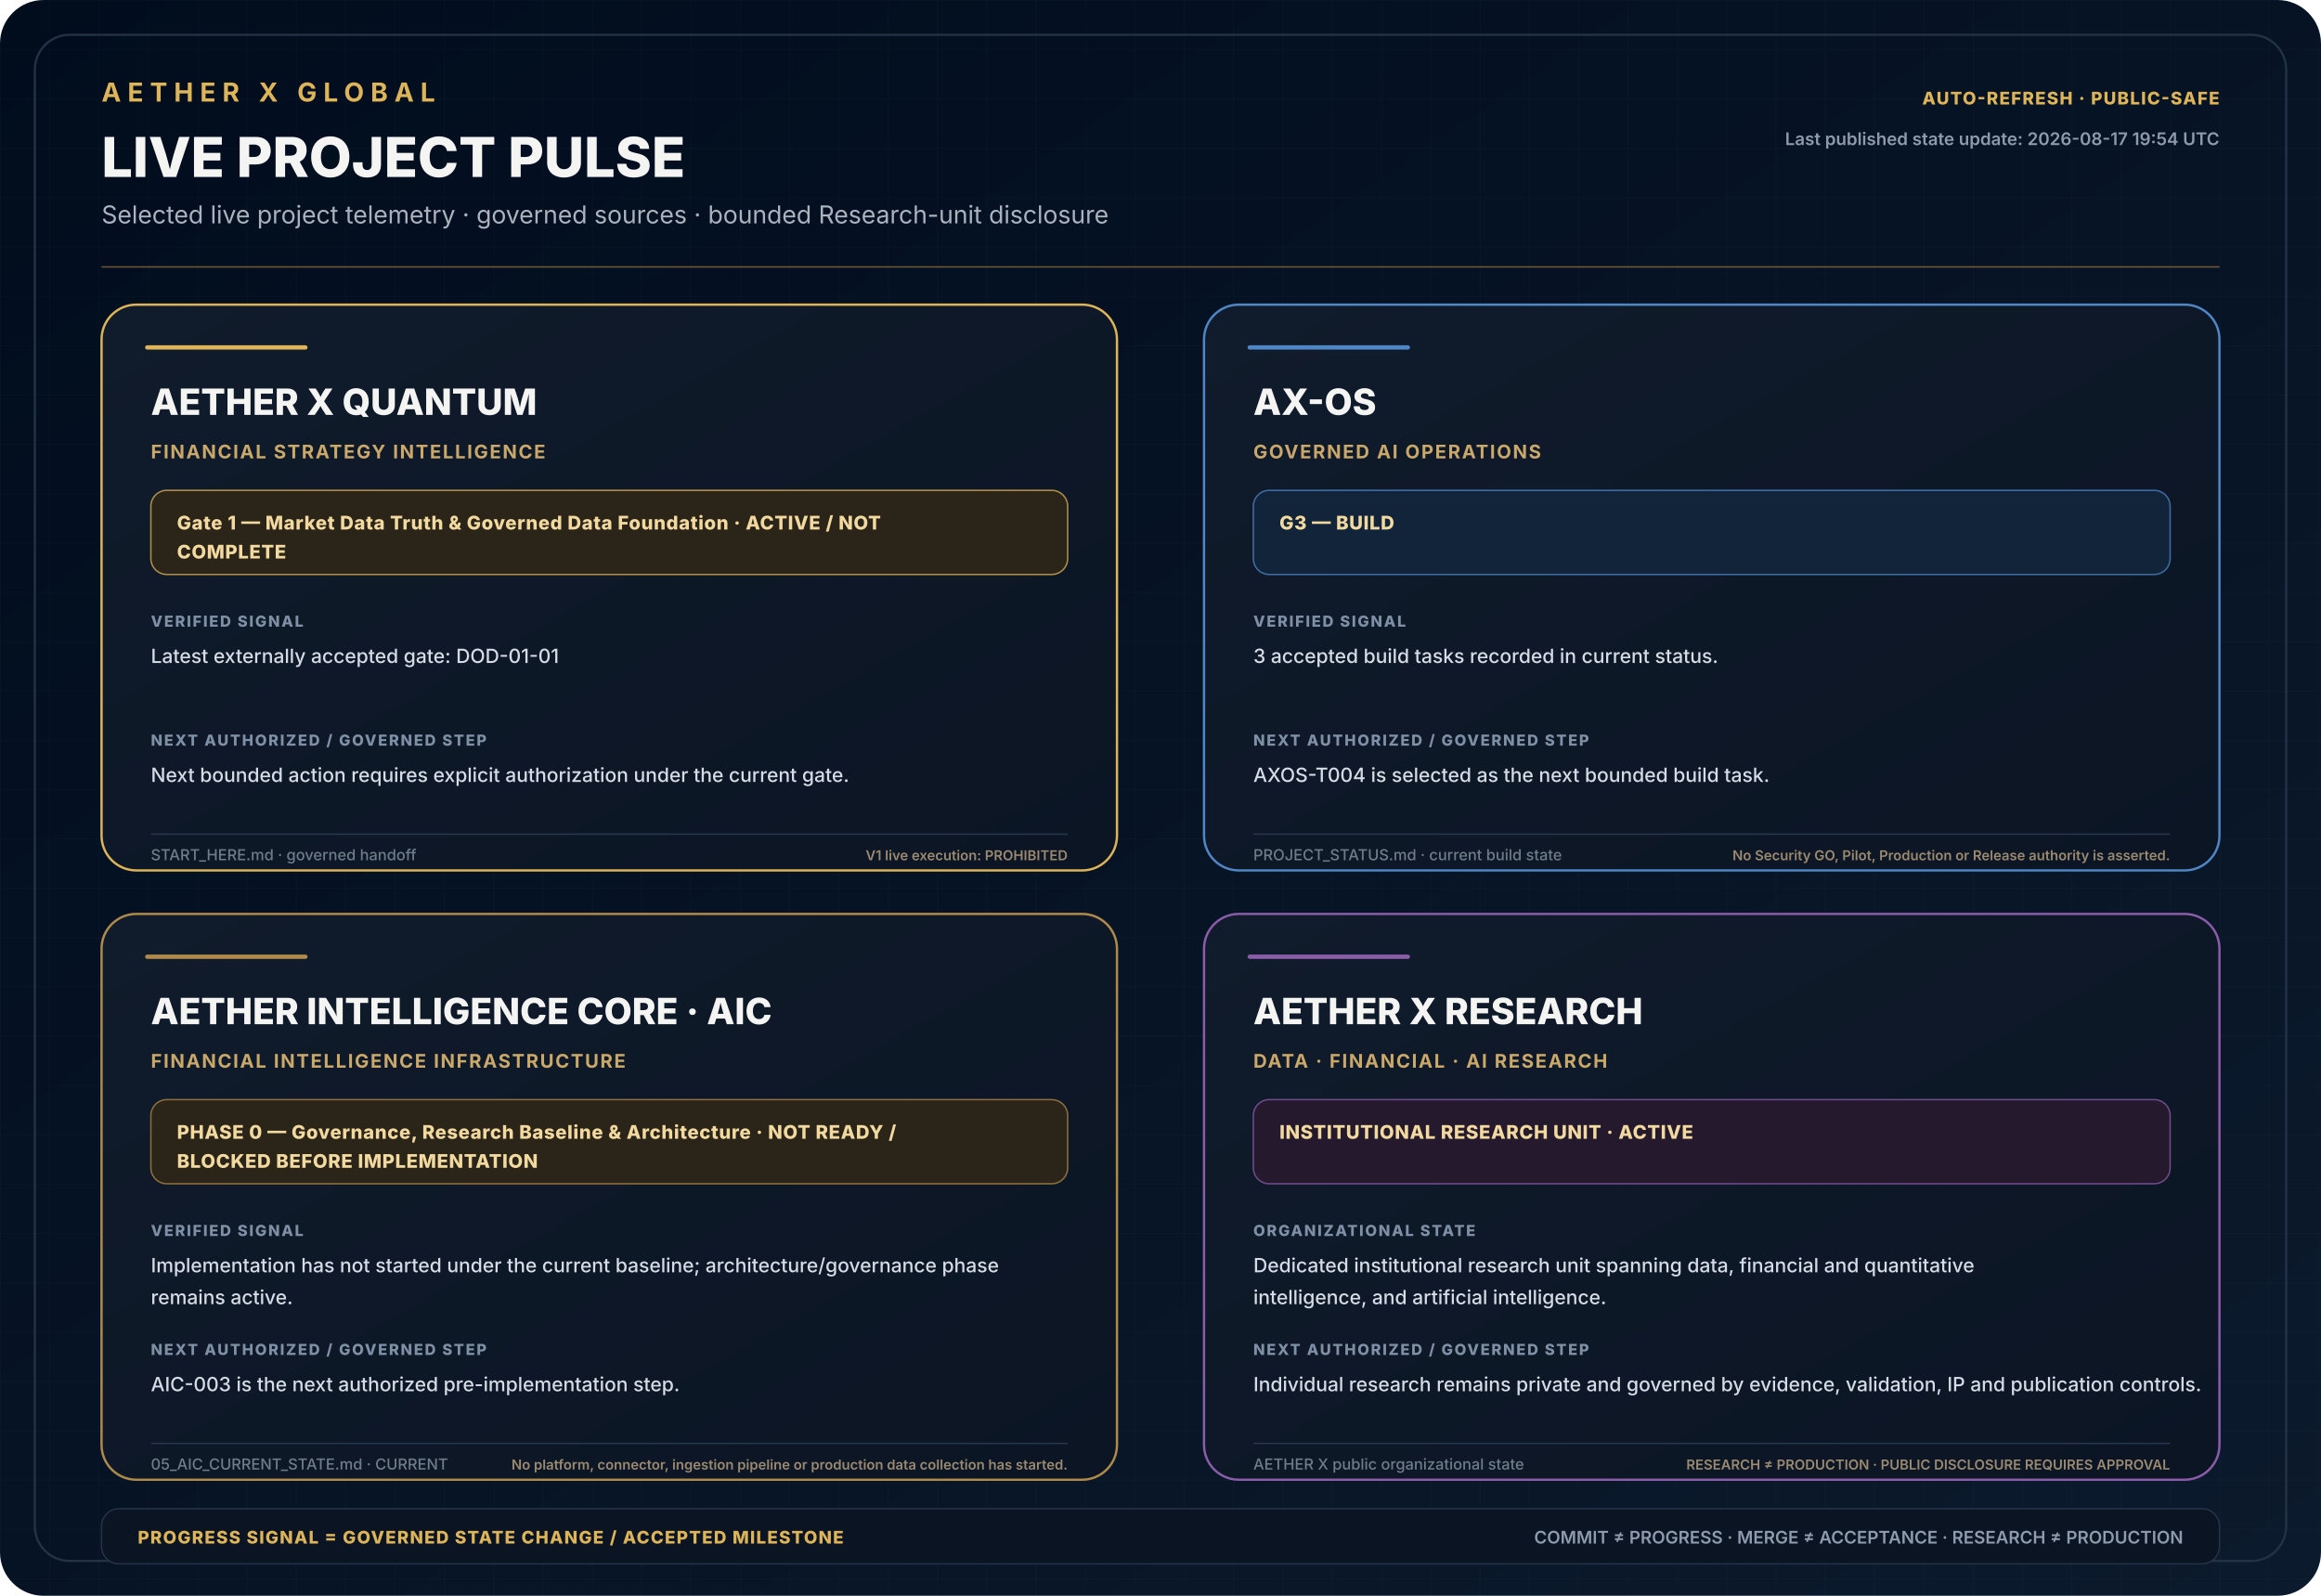
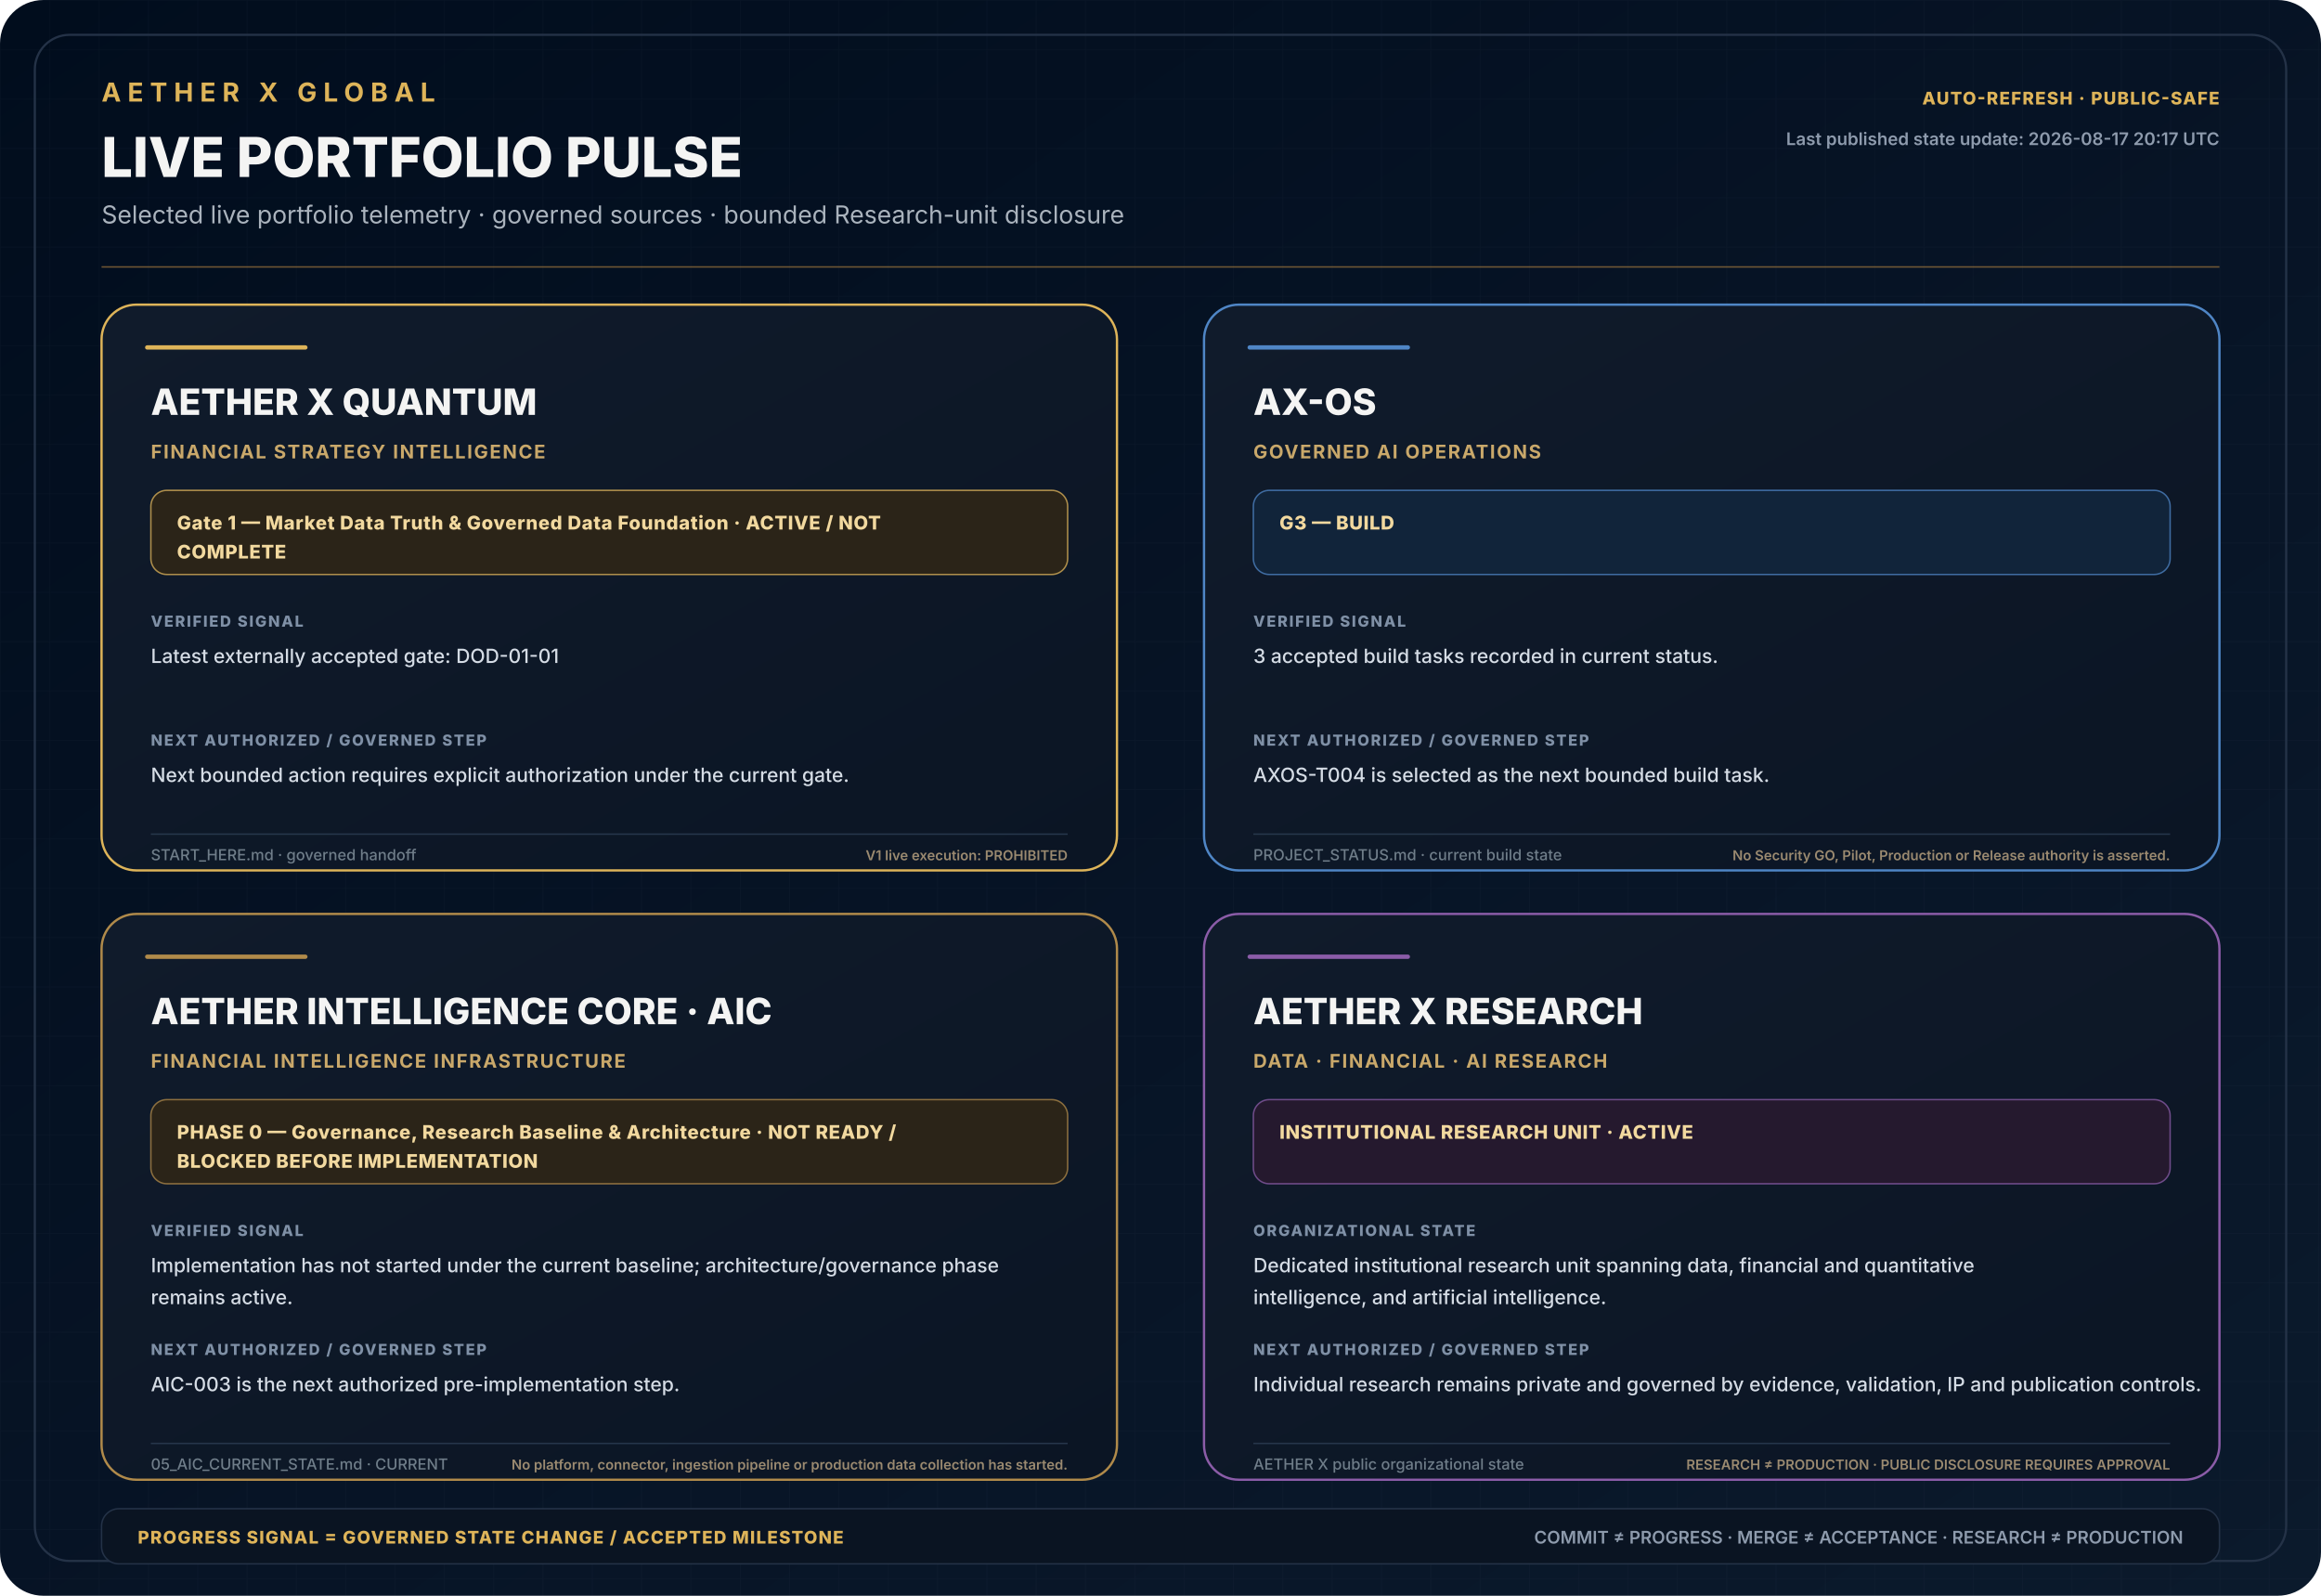
<svg xmlns="http://www.w3.org/2000/svg" width="1600" height="1100" viewBox="0 0 1600 1100" role="img" aria-labelledby="title desc">
  <defs>
    <linearGradient id="bg" x1="0" y1="0" x2="1" y2="1">
      <stop offset="0" stop-color="#010D1D" />
      <stop offset="0.55" stop-color="#071426" />
      <stop offset="1" stop-color="#0B1A2C" />
    </linearGradient>
    <linearGradient id="panel" x1="0" y1="0" x2="1" y2="1">
      <stop offset="0" stop-color="#101B2B" />
      <stop offset="1" stop-color="#0B1524" />
    </linearGradient>
    <pattern id="grid" width="34" height="34" patternUnits="userSpaceOnUse">
      <path d="M34 0H0V34" fill="none" stroke="#8FA0B5" stroke-opacity="0.035" />
    </pattern>
    <style>
    .brand{font:700 18px Inter,Segoe UI,Arial,sans-serif;letter-spacing:4.5px;fill:#DEB459}
    .title{font:800 38px Inter,Segoe UI,Arial,sans-serif;fill:#F4F4F3}
    .subtitle{font:400 17px Inter,Segoe UI,Arial,sans-serif;fill:#AAB3BD}
    .cardTitle{font:800 25px Inter,Segoe UI,Arial,sans-serif;fill:#F4F4F3}
    .domain{font:700 13px Inter,Segoe UI,Arial,sans-serif;letter-spacing:1.05px;fill:#C9A86A}
    .phase{font:800 13px Inter,Segoe UI,Arial,sans-serif;letter-spacing:.4px;fill:#F2D99F}
    .label{font:800 10.5px Inter,Segoe UI,Arial,sans-serif;letter-spacing:1.1px;fill:#7F90A6}
    .body{font:500 13.5px Inter,Segoe UI,Arial,sans-serif;fill:#D5DCE5}
    .source{font:500 10.5px Inter,Segoe UI,Arial,sans-serif;fill:#6F7D89}
    .boundaryEnd{font:600 9.5px Inter,Segoe UI,Arial,sans-serif;fill:#9B8A70;text-anchor:end}
    .footer{font:600 12px Inter,Segoe UI,Arial,sans-serif;fill:#8E9BAD}
    .footerGold{font:800 12px Inter,Segoe UI,Arial,sans-serif;letter-spacing:.8px;fill:#DEB459}
  </style>
  </defs>
  <rect width="1600" height="1100" rx="30" fill="url(#bg)" />
  <rect width="1600" height="1100" rx="30" fill="url(#grid)" />
  <rect x="24" y="24" width="1552" height="1052" rx="24" fill="none" stroke="#243247" stroke-width="1.5" />
  <text x="70" y="70" class="brand">AETHER X GLOBAL</text>
-   <text x="70" y="122" class="title">LIVE PROJECT PULSE</text>
-   <text x="70" y="154" class="subtitle">Selected live project telemetry · governed sources · bounded Research-unit disclosure</text>
+   <text x="70" y="122" class="title">LIVE PORTFOLIO PULSE</text>
+   <text x="70" y="154" class="subtitle">Selected live portfolio telemetry · governed sources · bounded Research-unit disclosure</text>
  <text x="1530" y="72" text-anchor="end" class="footerGold">AUTO-REFRESH · PUBLIC-SAFE</text>
-   <text x="1530" y="100" text-anchor="end" class="footer">Last published state update: 2026-08-17 19:54 UTC</text>
+   <text x="1530" y="100" text-anchor="end" class="footer">Last published state update: 2026-08-17 20:17 UTC</text>
  <line x1="70" y1="184" x2="1530" y2="184" stroke="#9D753C" stroke-opacity=".7" />
  <g transform="translate(70 210)">
    <rect width="700" height="390" rx="24" fill="url(#panel)" stroke="#DEB459" stroke-width="1.6" />
    <rect x="30" y="28" width="112" height="3" rx="1.5" fill="#DEB459" />
    <text x="34" y="76" class="cardTitle">AETHER X QUANTUM</text>
    <text x="34" y="106" class="domain">FINANCIAL STRATEGY INTELLIGENCE</text>
    <rect x="34" y="128" width="632" height="58" rx="11" fill="#2B2418" stroke="#DEB459" stroke-opacity=".75" />
    <text x="52" y="155" class="phase">Gate 1 — Market Data Truth &amp; Governed Data Foundation · ACTIVE / NOT</text>
    <text x="52" y="175" class="phase">COMPLETE</text>
    <text x="34" y="222" class="label">VERIFIED SIGNAL</text>
    <text x="34" y="247" class="body">Latest externally accepted gate: DOD-01-01</text>
    <text x="34" y="304" class="label">NEXT AUTHORIZED / GOVERNED STEP</text>
    <text x="34" y="329" class="body">Next bounded action requires explicit authorization under the current gate.</text>
    <line x1="34" y1="365" x2="666" y2="365" stroke="#26364b" />
    <text x="34" y="383" class="source">START_HERE.md · governed handoff</text>
    <text x="666" y="383" class="boundaryEnd">V1 live execution: PROHIBITED</text>
  </g>
  <g transform="translate(830 210)">
    <rect width="700" height="390" rx="24" fill="url(#panel)" stroke="#4F86C6" stroke-width="1.6" />
    <rect x="30" y="28" width="112" height="3" rx="1.5" fill="#4F86C6" />
    <text x="34" y="76" class="cardTitle">AX-OS</text>
    <text x="34" y="106" class="domain">GOVERNED AI OPERATIONS</text>
    <rect x="34" y="128" width="632" height="58" rx="11" fill="#11243A" stroke="#4F86C6" stroke-opacity=".75" />
    <text x="52" y="155" class="phase">G3 — BUILD</text>
    <text x="34" y="222" class="label">VERIFIED SIGNAL</text>
    <text x="34" y="247" class="body">3 accepted build tasks recorded in current status.</text>
    <text x="34" y="304" class="label">NEXT AUTHORIZED / GOVERNED STEP</text>
    <text x="34" y="329" class="body">AXOS-T004 is selected as the next bounded build task.</text>
    <line x1="34" y1="365" x2="666" y2="365" stroke="#26364b" />
    <text x="34" y="383" class="source">PROJECT_STATUS.md · current build state</text>
    <text x="666" y="383" class="boundaryEnd">No Security GO, Pilot, Production or Release authority is asserted.</text>
  </g>
  <g transform="translate(70 630)">
    <rect width="700" height="390" rx="24" fill="url(#panel)" stroke="#B08A4A" stroke-width="1.6" />
    <rect x="30" y="28" width="112" height="3" rx="1.5" fill="#B08A4A" />
    <text x="34" y="76" class="cardTitle">AETHER INTELLIGENCE CORE · AIC</text>
    <text x="34" y="106" class="domain">FINANCIAL INTELLIGENCE INFRASTRUCTURE</text>
    <rect x="34" y="128" width="632" height="58" rx="11" fill="#2B2418" stroke="#B08A4A" stroke-opacity=".75" />
    <text x="52" y="155" class="phase">PHASE 0 — Governance, Research Baseline &amp; Architecture · NOT READY /</text>
    <text x="52" y="175" class="phase">BLOCKED BEFORE IMPLEMENTATION</text>
    <text x="34" y="222" class="label">VERIFIED SIGNAL</text>
    <text x="34" y="247" class="body">Implementation has not started under the current baseline; architecture/governance phase</text>
    <text x="34" y="269" class="body">remains active.</text>
    <text x="34" y="304" class="label">NEXT AUTHORIZED / GOVERNED STEP</text>
    <text x="34" y="329" class="body">AIC-003 is the next authorized pre-implementation step.</text>
    <line x1="34" y1="365" x2="666" y2="365" stroke="#26364b" />
    <text x="34" y="383" class="source">05_AIC_CURRENT_STATE.md · CURRENT</text>
    <text x="666" y="383" class="boundaryEnd">No platform, connector, ingestion pipeline or production data collection has started.</text>
  </g>
  <g transform="translate(830 630)">
    <rect width="700" height="390" rx="24" fill="url(#panel)" stroke="#8B5CA8" stroke-width="1.6" />
    <rect x="30" y="28" width="112" height="3" rx="1.5" fill="#8B5CA8" />
    <text x="34" y="76" class="cardTitle">AETHER X RESEARCH</text>
    <text x="34" y="106" class="domain">DATA · FINANCIAL · AI RESEARCH</text>
    <rect x="34" y="128" width="632" height="58" rx="11" fill="#25192E" stroke="#8B5CA8" stroke-opacity=".75" />
    <text x="52" y="155" class="phase">INSTITUTIONAL RESEARCH UNIT · ACTIVE</text>
    <text x="34" y="222" class="label">ORGANIZATIONAL STATE</text>
    <text x="34" y="247" class="body">Dedicated institutional research unit spanning data, financial and quantitative</text>
    <text x="34" y="269" class="body">intelligence, and artificial intelligence.</text>
    <text x="34" y="304" class="label">NEXT AUTHORIZED / GOVERNED STEP</text>
    <text x="34" y="329" class="body">Individual research remains private and governed by evidence, validation, IP and publication controls.</text>
    <line x1="34" y1="365" x2="666" y2="365" stroke="#26364b" />
    <text x="34" y="383" class="source">AETHER X public organizational state</text>
    <text x="666" y="383" class="boundaryEnd">RESEARCH ≠ PRODUCTION · PUBLIC DISCLOSURE REQUIRES APPROVAL</text>
  </g>
  <rect x="70" y="1040" width="1460" height="38" rx="12" fill="#0A1422" stroke="#243247" />
  <text x="95" y="1064" class="footerGold">PROGRESS SIGNAL = GOVERNED STATE CHANGE / ACCEPTED MILESTONE</text>
  <text x="1505" y="1064" text-anchor="end" class="footer">COMMIT ≠ PROGRESS · MERGE ≠ ACCEPTANCE · RESEARCH ≠ PRODUCTION</text>
</svg>
